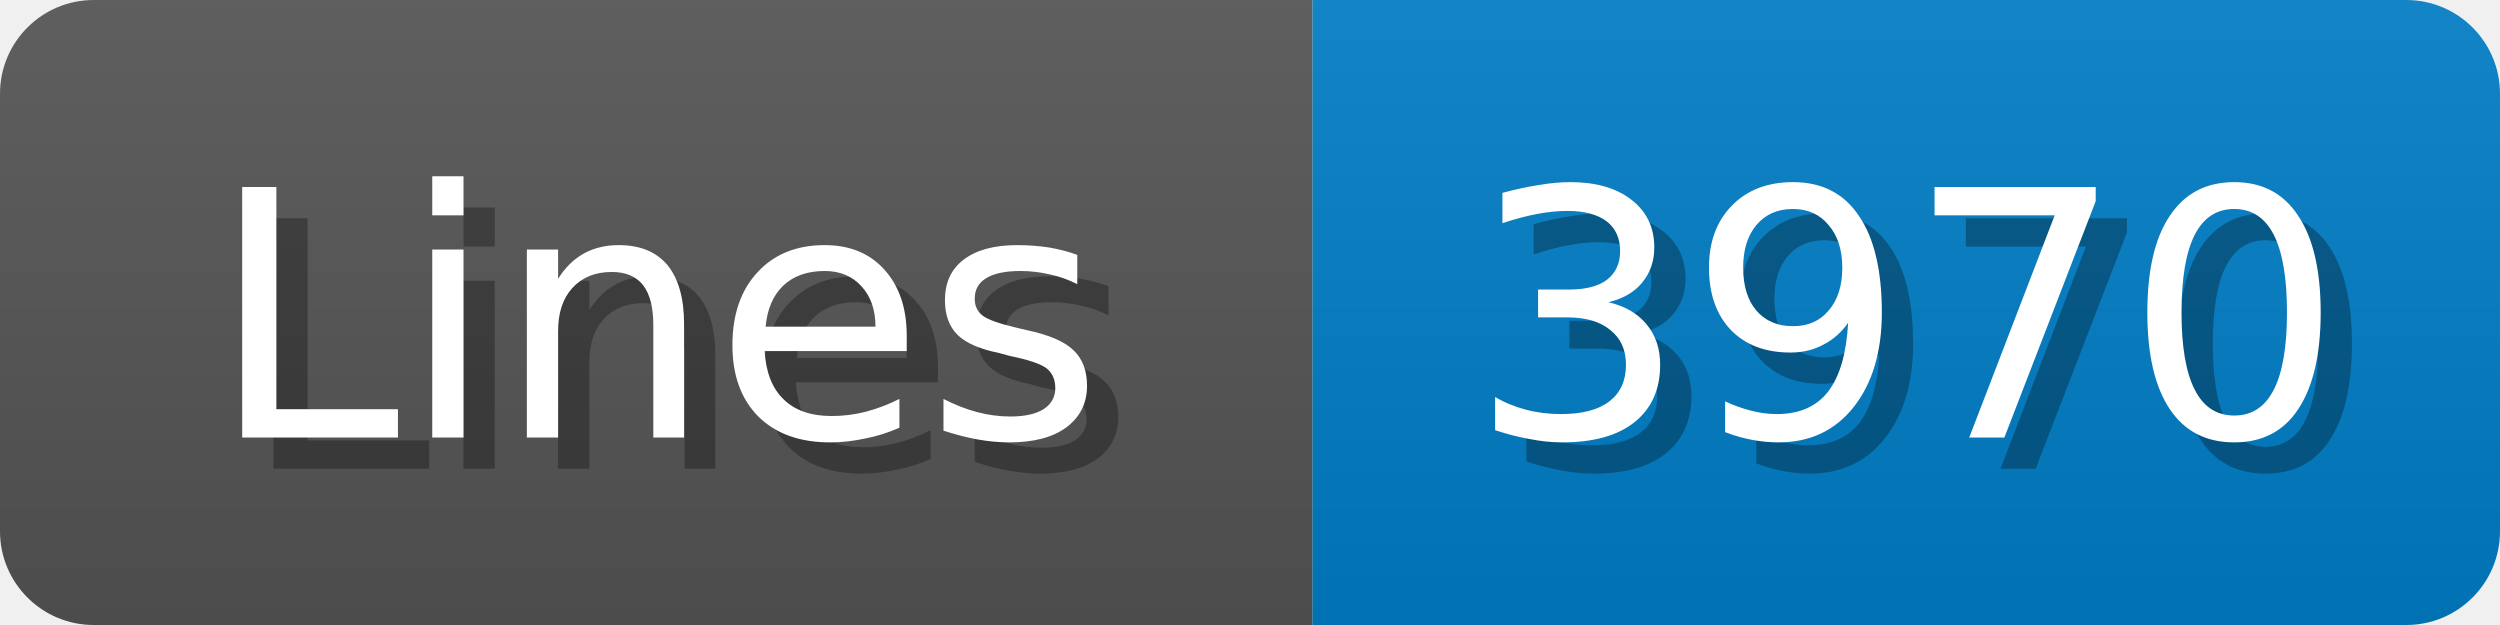
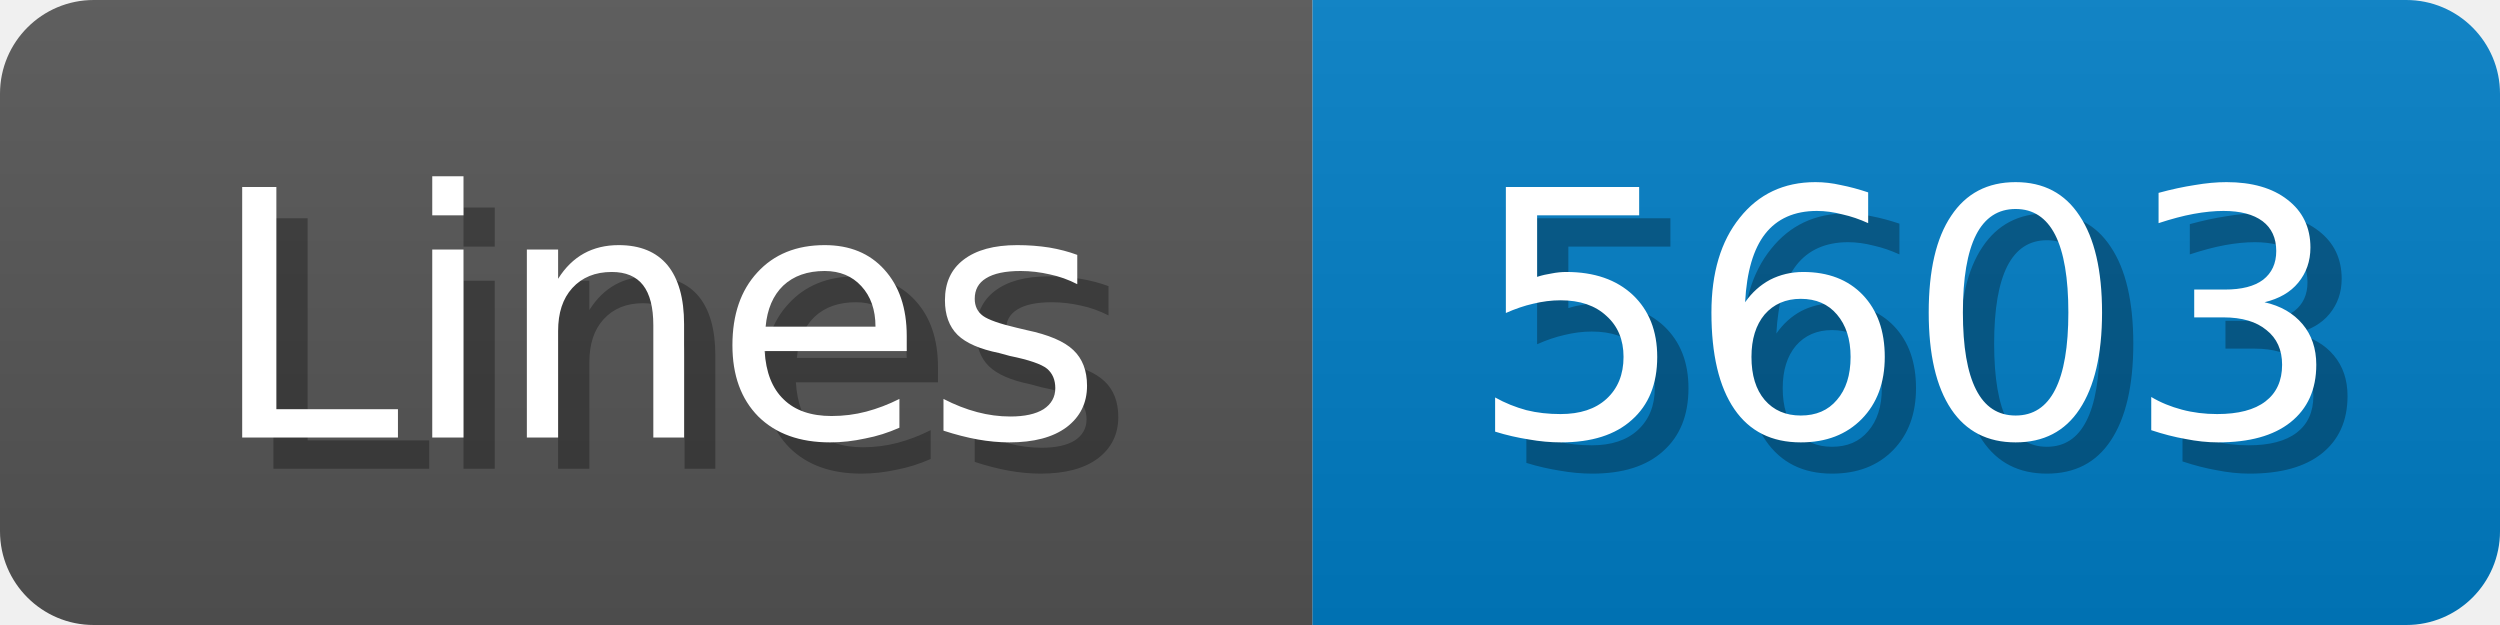
<svg xmlns="http://www.w3.org/2000/svg" width="80" height="20">
  <linearGradient id="b" x2="0" y2="100%">
    <stop offset="0" stop-color="#bbb" stop-opacity=".1" />
    <stop offset="1" stop-opacity=".1" />
  </linearGradient>
  <mask id="anybadge_1">
    <rect width="80" height="20" rx="3" fill="#fff" />
  </mask>
  <g mask="url(#anybadge_1)">
    <path fill="#555" d="M0 0h42v20H0z" />
    <path fill="#007ec6" d="M42 0h38v20H42z" />
    <path fill="url(#b)" d="M0 0h80v20H0z" />
  </g>
  <g fill="#fff" text-anchor="middle" font-family="DejaVu Sans,Verdana,Geneva,sans-serif" font-size="11">
    <text x="22.0" y="15" fill="#010101" fill-opacity=".3">Lines</text>
    <text x="21.0" y="14">Lines</text>
  </g>
  <g fill="#fff" text-anchor="middle" font-family="DejaVu Sans,Verdana,Geneva,sans-serif" font-size="11">
-     <text x="62.0" y="15" fill="#010101" fill-opacity=".3">3970</text>
-     <text x="61.0" y="14">3970</text>
+     <text x="62.0" y="15" fill="#010101" fill-opacity=".3">5603</text>
+     <text x="61.0" y="14">5603</text>
  </g>
</svg>
